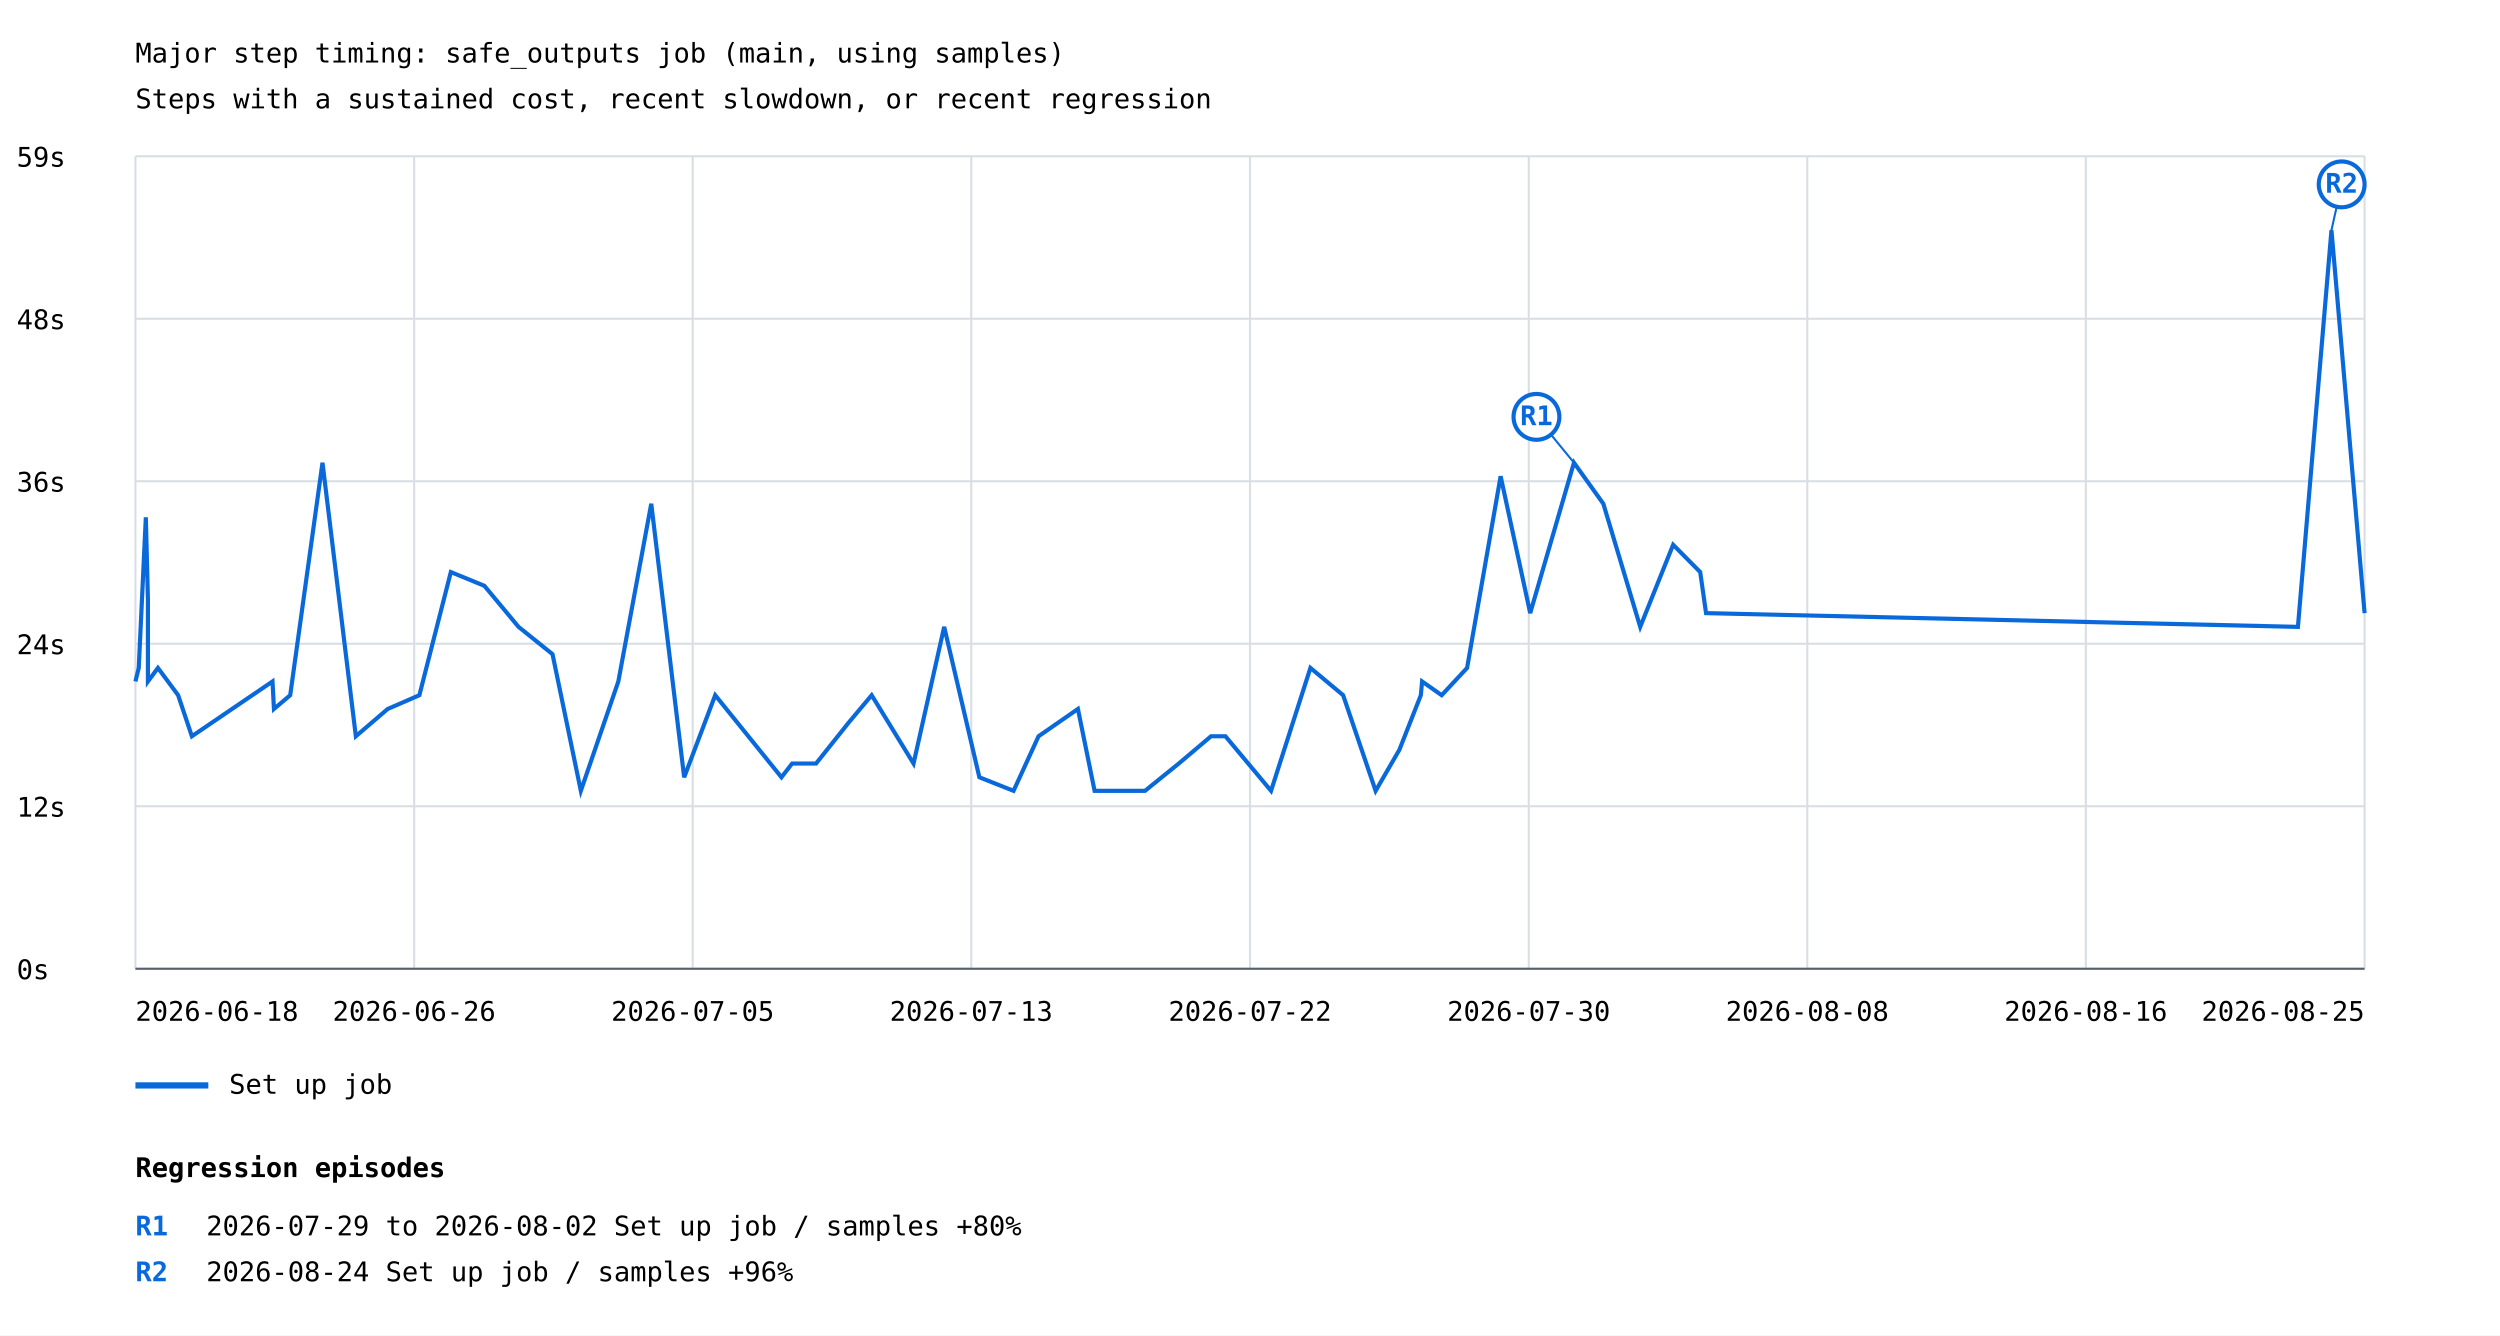
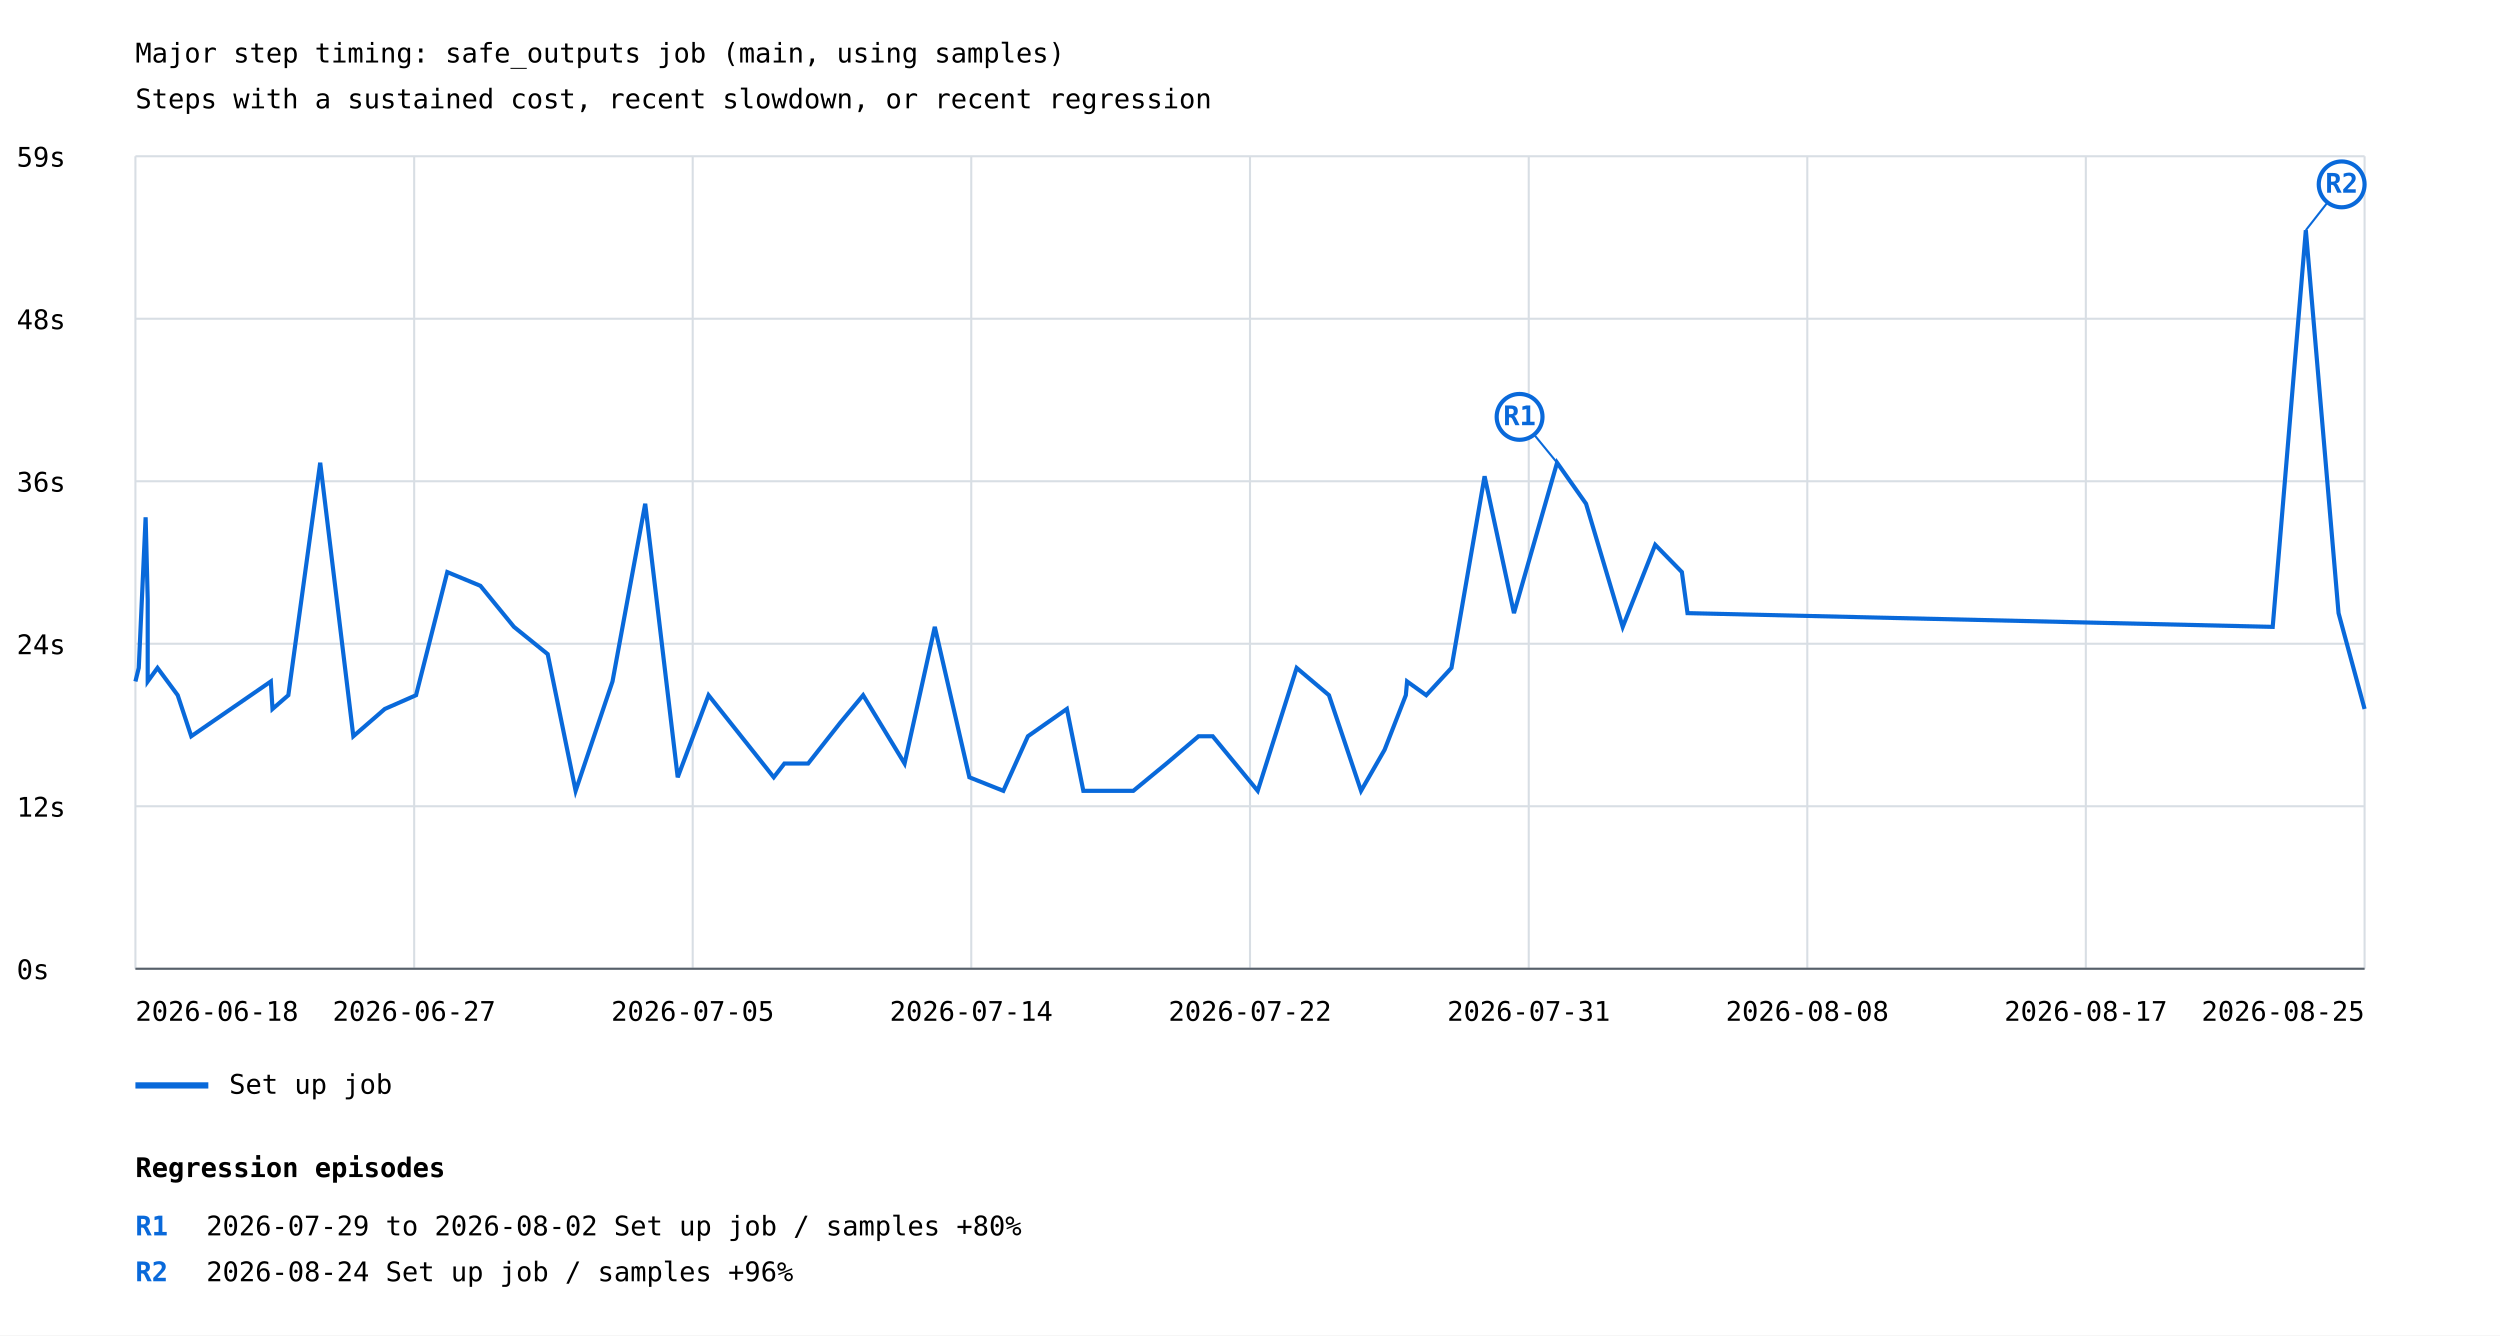
<svg xmlns="http://www.w3.org/2000/svg" width="1200" height="641" viewBox="0 0 1200 641">
  <rect width="100%" height="100%" fill="white" />
  <style>text{font-family:ui-monospace,monospace;font-size:13px}.axis{stroke:#57606a;stroke-width:1}.grid{stroke:#d8dee4;stroke-width:1}</style>
  <text x="65" y="30" font-size="20">Major step timing: safe_outputs job (main, using samples)</text>
  <text x="65" y="52">Steps with a sustained cost, recent slowdown, or recent regression</text>
  <line class="grid" x1="65" y1="465.0" x2="1135" y2="465.0" />
  <text x="8" y="470.0">0s</text>
  <line class="grid" x1="65" y1="387.0" x2="1135" y2="387.0" />
  <text x="8" y="392.0">12s</text>
  <line class="grid" x1="65" y1="309.0" x2="1135" y2="309.0" />
  <text x="8" y="314.0">24s</text>
  <line class="grid" x1="65" y1="231.0" x2="1135" y2="231.0" />
  <text x="8" y="236.0">36s</text>
  <line class="grid" x1="65" y1="153.0" x2="1135" y2="153.0" />
  <text x="8" y="158.0">48s</text>
  <line class="grid" x1="65" y1="75.0" x2="1135" y2="75.0" />
  <text x="8" y="80.0">59s</text>
  <line class="grid" x1="65.0" y1="75" x2="65.0" y2="465" />
  <line class="grid" x1="198.8" y1="75" x2="198.8" y2="465" />
  <line class="grid" x1="332.5" y1="75" x2="332.5" y2="465" />
  <line class="grid" x1="466.2" y1="75" x2="466.2" y2="465" />
  <line class="grid" x1="600.0" y1="75" x2="600.0" y2="465" />
  <line class="grid" x1="733.8" y1="75" x2="733.8" y2="465" />
  <line class="grid" x1="867.5" y1="75" x2="867.5" y2="465" />
  <line class="grid" x1="1001.2" y1="75" x2="1001.2" y2="465" />
  <line class="grid" x1="1135.0" y1="75" x2="1135.0" y2="465" />
-   <polyline points="65.0,327.1 66.6,320.6 70.0,248.3 71.0,287.7 71.0,327.1 75.8,320.6 85.5,333.7 92.1,353.4 130.8,327.1 131.5,340.3 139.3,333.7 154.8,222.1 170.8,353.4 186.1,340.3 201.3,333.7 216.4,274.6 232.5,281.2 248.9,300.9 265.2,314.0 278.8,379.6 296.8,327.1 312.6,241.8 328.4,373.1 343.3,333.7 375.1,373.1 380.2,366.5 391.7,366.5 407.4,346.8 418.4,333.7 438.5,366.5 453.2,300.9 470.1,373.1 486.5,379.6 498.5,353.4 517.4,340.3 525.4,379.6 549.6,379.6 565.8,366.5 581.3,353.4 588.2,353.4 610.1,379.6 629.0,320.6 644.7,333.7 660.3,379.6 671.7,359.9 682.0,333.7 682.6,327.1 692.0,333.7 704.2,320.6 720.3,228.6 734.5,294.3 755.5,222.1 769.6,241.8 787.3,300.9 803.1,261.5 816.1,274.6 818.9,294.3 1103.0,300.9 1119.1,110.5 1135.0,294.3" fill="none" stroke="#0969da" stroke-width="2" />
-   <line x1="755.5" y1="222.1" x2="737.5" y2="200.1" stroke="#0969da" stroke-width="1" />
-   <circle cx="737.5" cy="200.1" r="11" fill="white" stroke="#0969da" stroke-width="2" />
-   <text x="737.5" y="204.1" fill="#0969da" font-size="10" font-weight="bold" text-anchor="middle">R1</text>
-   <line x1="1119.1" y1="110.5" x2="1124.0" y2="88.5" stroke="#0969da" stroke-width="1" />
+   <polyline points="65.0,327.1 66.6,320.6 69.9,248.3 70.9,287.7 70.9,327.1 75.6,320.6 85.3,333.7 91.8,353.4 130.0,327.1 130.8,340.3 138.4,333.7 153.7,222.1 169.6,353.4 184.7,340.3 199.7,333.7 214.7,274.6 230.6,281.2 246.7,300.9 262.9,314.0 276.3,379.6 294.0,327.1 309.7,241.8 325.3,373.1 340.1,333.7 371.4,373.1 376.5,366.5 387.9,366.5 403.4,346.8 414.3,333.7 434.2,366.5 448.7,300.9 465.3,373.1 481.6,379.6 493.4,353.4 512.1,340.3 520.0,379.6 544.0,379.6 559.9,366.5 575.3,353.4 582.1,353.4 603.7,379.6 622.4,320.6 637.9,333.7 653.3,379.6 664.6,359.9 674.8,333.7 675.4,327.1 684.6,333.7 696.7,320.6 712.6,228.6 726.7,294.3 747.4,222.1 761.3,241.8 778.9,300.9 794.5,261.5 807.3,274.6 810.0,294.3 1090.9,300.9 1106.8,110.5 1122.5,294.3 1135.0,340.3" fill="none" stroke="#0969da" stroke-width="2" />
+   <line x1="747.4" y1="222.1" x2="729.4" y2="200.1" stroke="#0969da" stroke-width="1" />
+   <circle cx="729.4" cy="200.1" r="11" fill="white" stroke="#0969da" stroke-width="2" />
+   <text x="729.4" y="204.1" fill="#0969da" font-size="10" font-weight="bold" text-anchor="middle">R1</text>
+   <line x1="1106.8" y1="110.5" x2="1124.0" y2="88.5" stroke="#0969da" stroke-width="1" />
  <circle cx="1124.0" cy="88.5" r="11" fill="white" stroke="#0969da" stroke-width="2" />
  <text x="1124.0" y="92.5" fill="#0969da" font-size="10" font-weight="bold" text-anchor="middle">R2</text>
  <line x1="65" y1="521" x2="100" y2="521" stroke="#0969da" stroke-width="3" />
  <text x="110" y="525">Set up job</text>
  <text x="65.0" y="490" text-anchor="start">2026-06-18</text>
-   <text x="198.8" y="490" text-anchor="middle">2026-06-26</text>
+   <text x="198.8" y="490" text-anchor="middle">2026-06-27</text>
  <text x="332.5" y="490" text-anchor="middle">2026-07-05</text>
-   <text x="466.2" y="490" text-anchor="middle">2026-07-13</text>
+   <text x="466.2" y="490" text-anchor="middle">2026-07-14</text>
  <text x="600.0" y="490" text-anchor="middle">2026-07-22</text>
-   <text x="733.8" y="490" text-anchor="middle">2026-07-30</text>
+   <text x="733.8" y="490" text-anchor="middle">2026-07-31</text>
  <text x="867.5" y="490" text-anchor="middle">2026-08-08</text>
-   <text x="1001.2" y="490" text-anchor="middle">2026-08-16</text>
+   <text x="1001.2" y="490" text-anchor="middle">2026-08-17</text>
  <text x="1135.0" y="490" text-anchor="end">2026-08-25</text>
  <line class="axis" x1="65" y1="465" x2="1135" y2="465" />
  <text x="65" y="565" font-size="16" font-weight="bold">Regression episodes</text>
  <text x="65" y="593" fill="#0969da" font-weight="bold">R1</text>
  <text x="99" y="593">2026-07-29 to 2026-08-02  Set up job / samples  +80%</text>
  <text x="65" y="615" fill="#0969da" font-weight="bold">R2</text>
  <text x="99" y="615">2026-08-24  Set up job / samples  +96%</text>
</svg>
